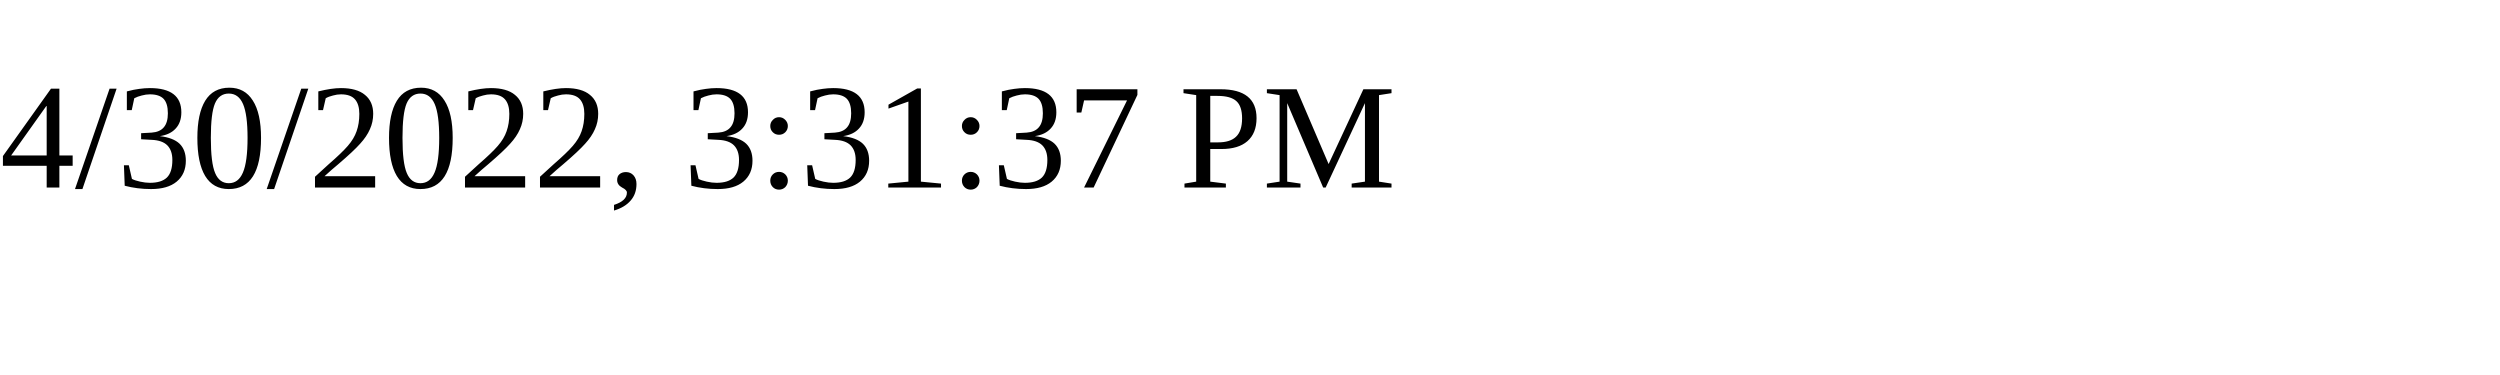
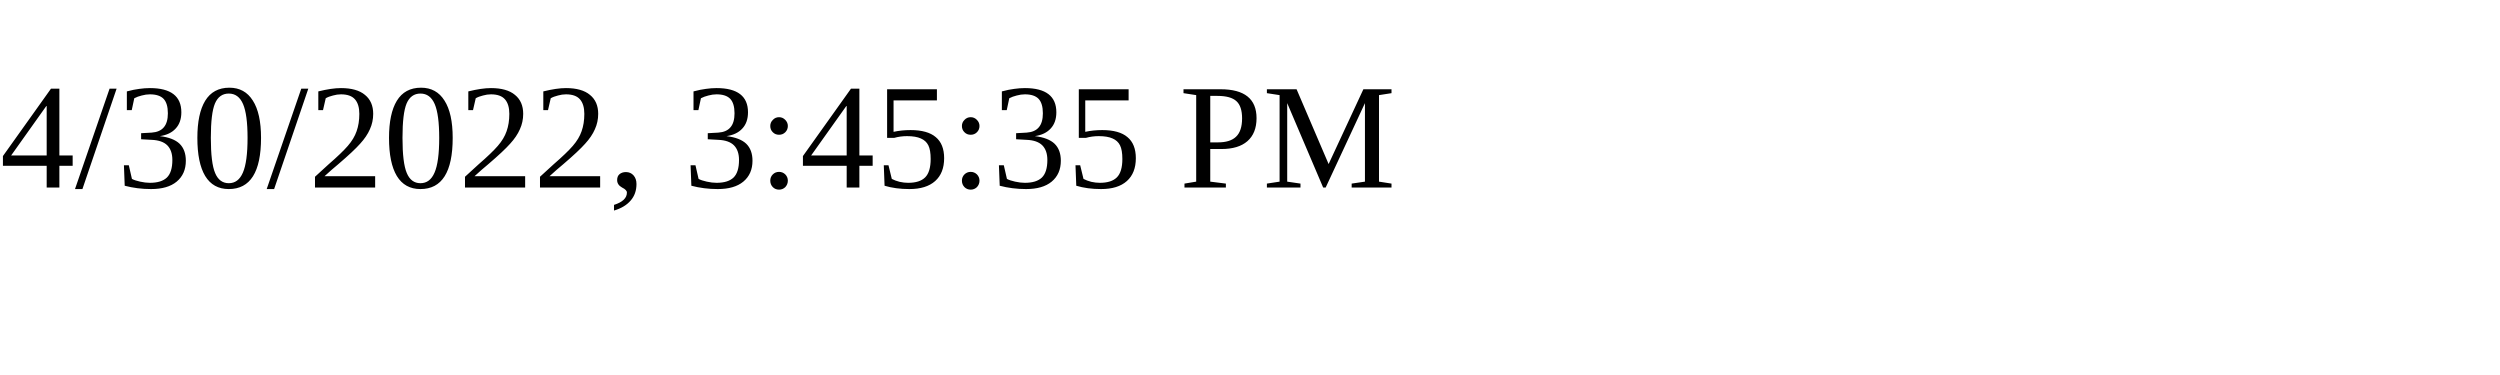
<svg xmlns="http://www.w3.org/2000/svg" height="30" width="200">
-   <text x="0" y="15">4/30/2022, 3:31:37 PM</text>
+   <text x="0" y="15">4/30/2022, 3:45:35 PM</text>
</svg>
